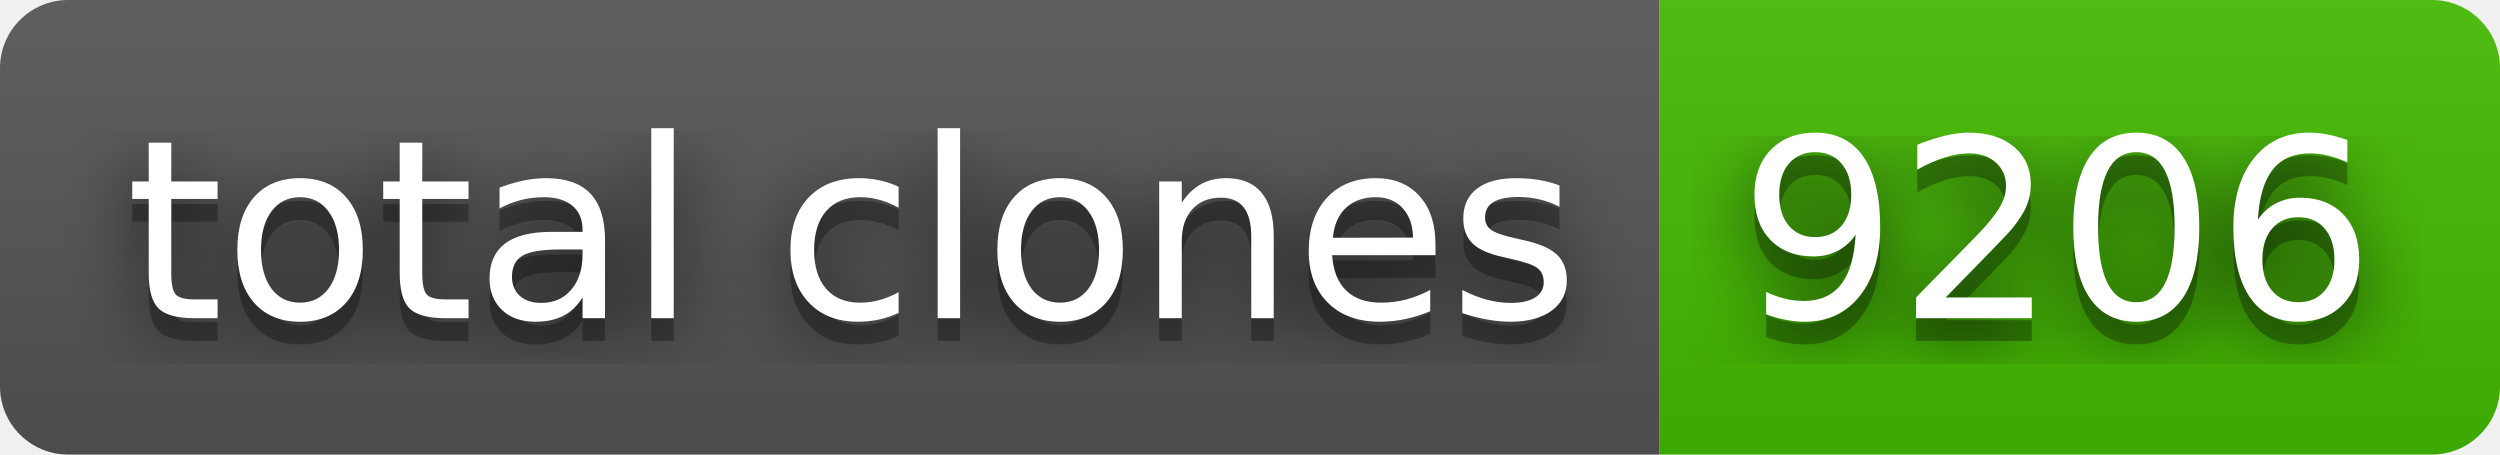
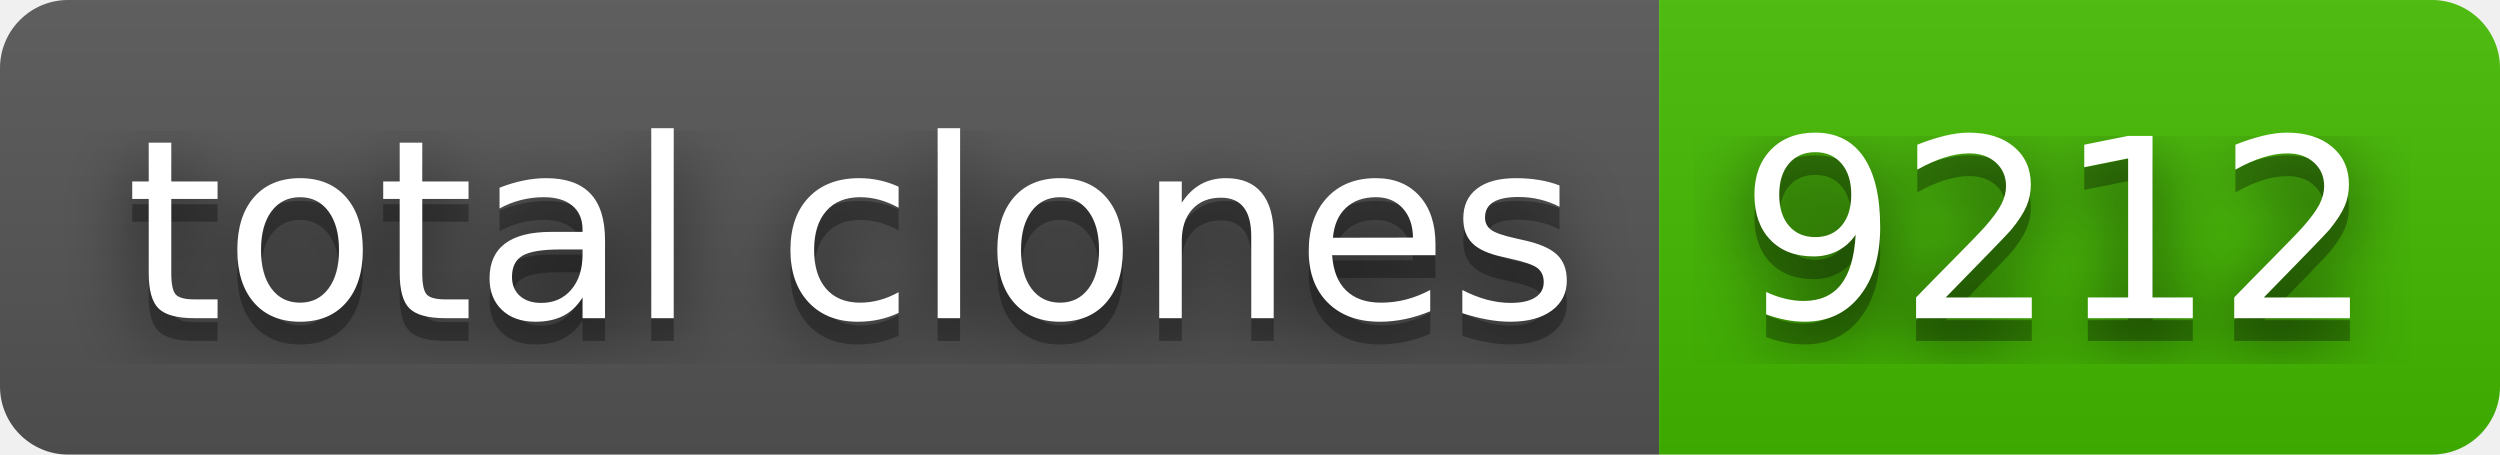
- <svg xmlns="http://www.w3.org/2000/svg" width="110" height="20" role="img" aria-label="total clones: 9206">
+ <svg xmlns="http://www.w3.org/2000/svg" width="110" height="20" role="img" aria-label="total clones: 9212">
  <filter id="blur">
    <feGaussianBlur stdDeviation="16" />
  </filter>
  <linearGradient id="s" x2="0" y2="100%">
    <stop offset="0" stop-color="#bbb" stop-opacity=".1" />
    <stop offset="1" stop-opacity=".1" />
  </linearGradient>
  <clipPath id="r">
    <rect width="110" height="20" rx="3" />
  </clipPath>
  <g clip-path="url(#r)">
    <rect width="73" height="20" fill="#555" />
    <rect x="73" width="37" height="20" fill="#4b0" />
    <rect width="110" height="20" fill="url(#s)" />
  </g>
  <g fill="#fff" text-anchor="middle" font-family="Verdana,Geneva,DejaVu Sans,sans-serif" text-rendering="geometricPrecision" font-size="110">
    <g transform="scale(.1)">
      <g aria-hidden="true" fill="#010101">
        <text x="375" y="150" fill-opacity=".8" filter="url(#blur)" textLength="630">total clones</text>
        <text x="375" y="150" fill-opacity=".3" textLength="630">total clones</text>
      </g>
      <text x="375" y="140" textLength="630">total clones</text>
    </g>
    <g transform="scale(.1)">
      <g aria-hidden="true" fill="#010101">
-         <text x="905" y="150" fill-opacity=".8" filter="url(#blur)" textLength="270">9206</text>
-         <text x="905" y="150" fill-opacity=".3" textLength="270">9206</text>
+         <text x="905" y="150" fill-opacity=".8" filter="url(#blur)" textLength="270">9212</text>
+         <text x="905" y="150" fill-opacity=".3" textLength="270">9212</text>
      </g>
-       <text x="905" y="140" textLength="270">9206</text>
+       <text x="905" y="140" textLength="270">9212</text>
    </g>
  </g>
</svg>
